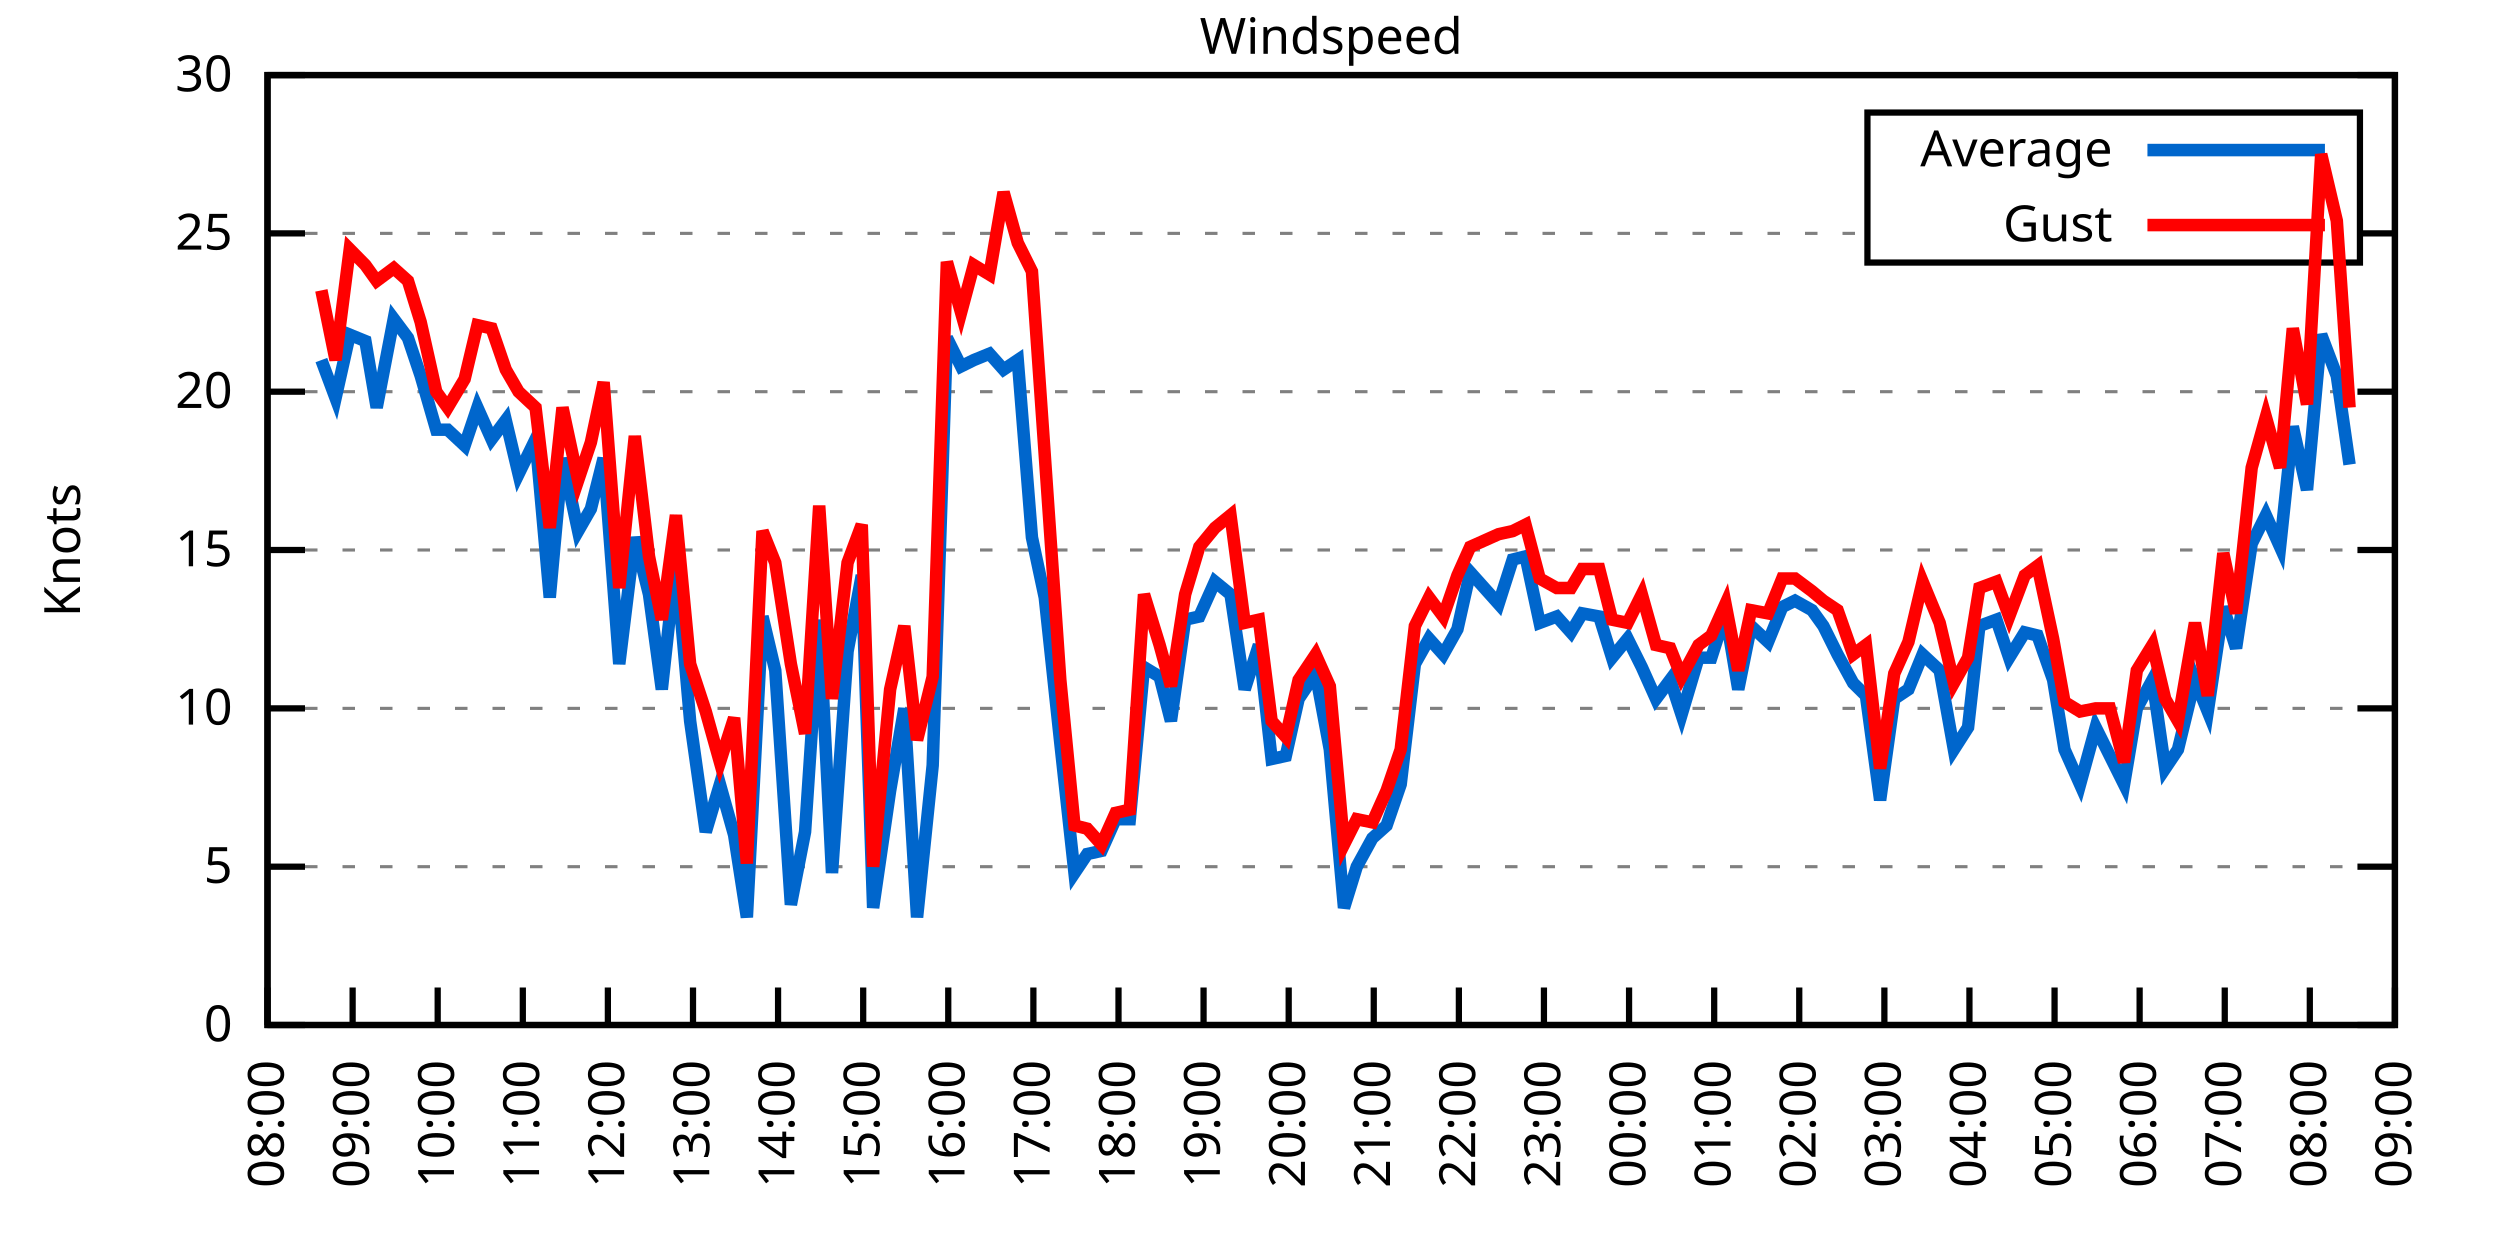
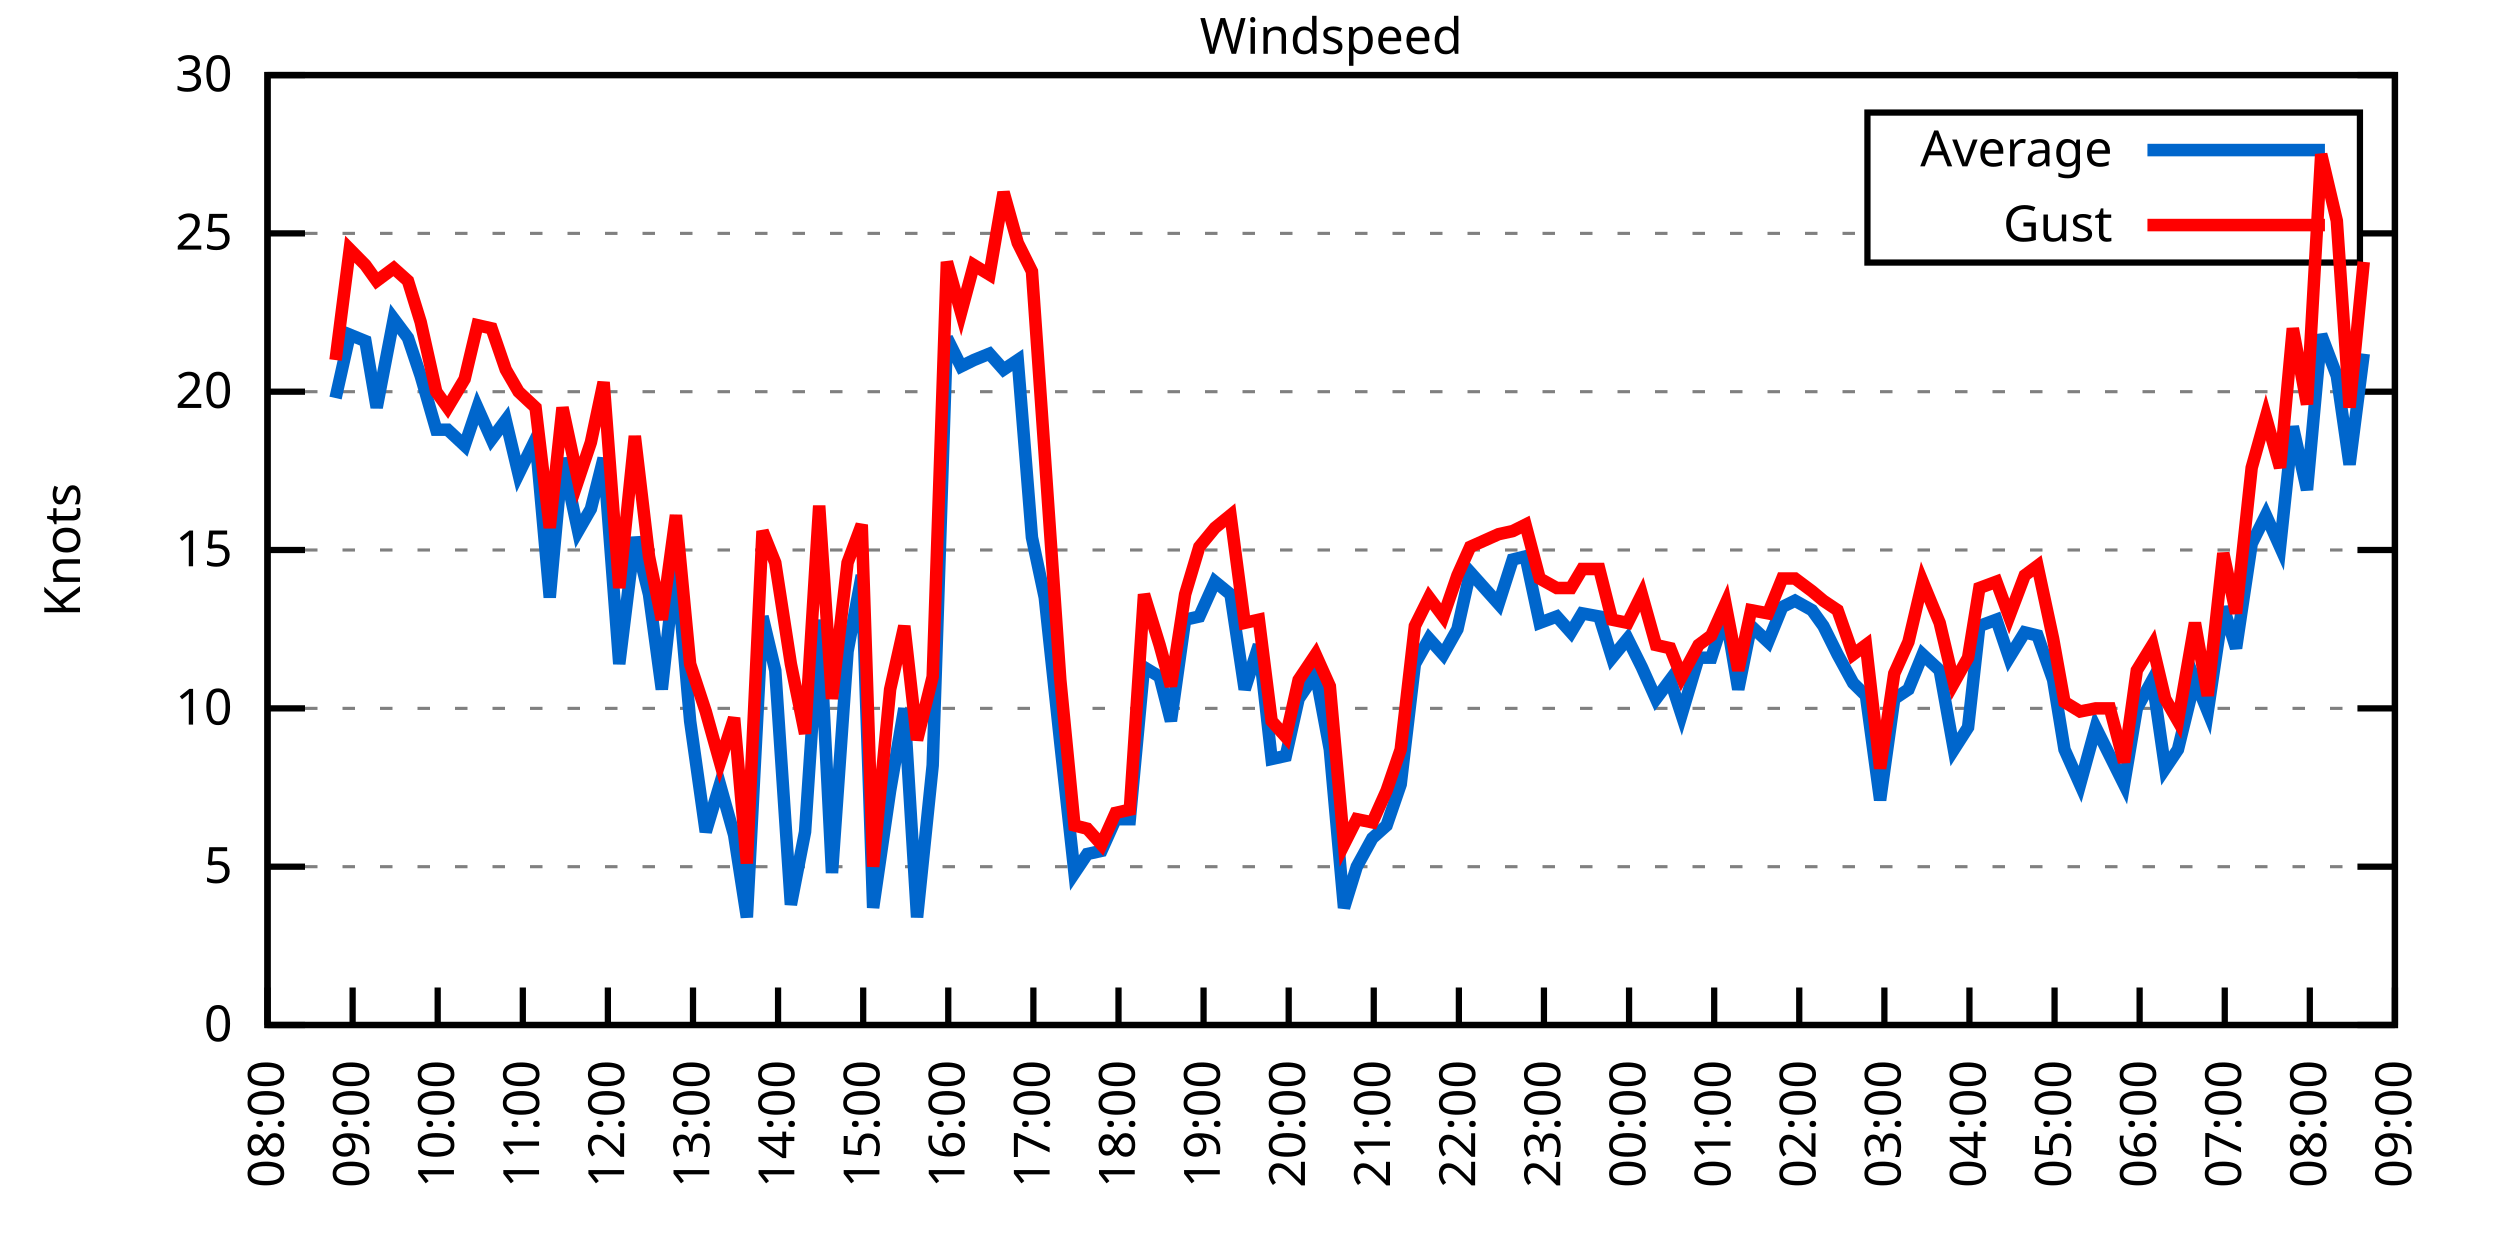
<svg xmlns="http://www.w3.org/2000/svg" xmlns:xlink="http://www.w3.org/1999/xlink" width="400" height="200" viewBox="0 0 400 200">
  <g id="gnuplot_canvas">
    <rect x="0" y="0" width="400" height="200" fill="none" />
    <defs>
      <circle id="gpDot" r="0.5" stroke-width="0.5" stroke="currentColor" />
      <path id="gpPt0" stroke-width="0.333" stroke="currentColor" d="M-1,0 h2 M0,-1 v2" />
      <path id="gpPt1" stroke-width="0.333" stroke="currentColor" d="M-1,-1 L1,1 M1,-1 L-1,1" />
      <path id="gpPt2" stroke-width="0.333" stroke="currentColor" d="M-1,0 L1,0 M0,-1 L0,1 M-1,-1 L1,1 M-1,1 L1,-1" />
      <rect id="gpPt3" stroke-width="0.333" stroke="currentColor" x="-1" y="-1" width="2" height="2" />
      <rect id="gpPt4" stroke-width="0.333" stroke="currentColor" fill="currentColor" x="-1" y="-1" width="2" height="2" />
      <circle id="gpPt5" stroke-width="0.333" stroke="currentColor" cx="0" cy="0" r="1" />
      <use xlink:href="#gpPt5" id="gpPt6" fill="currentColor" stroke="none" />
      <path id="gpPt7" stroke-width="0.333" stroke="currentColor" d="M0,-1.33 L-1.33,0.67 L1.33,0.67 z" />
      <use xlink:href="#gpPt7" id="gpPt8" fill="currentColor" stroke="none" />
      <use xlink:href="#gpPt7" id="gpPt9" stroke="currentColor" transform="rotate(180)" />
      <use xlink:href="#gpPt9" id="gpPt10" fill="currentColor" stroke="none" />
      <use xlink:href="#gpPt3" id="gpPt11" stroke="currentColor" transform="rotate(45)" />
      <use xlink:href="#gpPt11" id="gpPt12" fill="currentColor" stroke="none" />
      <path id="gpPt13" stroke-width="0.333" stroke="currentColor" d="M0,1.330 L1.265,0.411 L0.782,-1.067 L-0.782,-1.076 L-1.265,0.411 z" />
      <use xlink:href="#gpPt13" id="gpPt14" fill="currentColor" stroke="none" />
      <filter id="textbox" filterUnits="objectBoundingBox" x="0" y="0" height="1" width="1">
        <feFlood flood-color="white" flood-opacity="1" result="bgnd" />
        <feComposite in="SourceGraphic" in2="bgnd" operator="atop" />
      </filter>
      <filter id="greybox" filterUnits="objectBoundingBox" x="0" y="0" height="1" width="1">
        <feFlood flood-color="lightgrey" flood-opacity="1" result="grey" />
        <feComposite in="SourceGraphic" in2="grey" operator="atop" />
      </filter>
    </defs>
    <g fill="none" color="white" stroke="currentColor" stroke-width="1.00" stroke-linecap="butt" stroke-linejoin="miter">
</g>
    <g fill="none" color="black" stroke="currentColor" stroke-width="1.00" stroke-linecap="butt" stroke-linejoin="miter">
      <g stroke="none" shape-rendering="crispEdges">
        <polygon fill="rgb(255, 255, 255)" points="42.80,164.00 383.18,164.00 383.18,12.02 42.80,12.02 " />
      </g>
    </g>
    <g fill="none" color="black" stroke="currentColor" stroke-width="1.00" stroke-linecap="butt" stroke-linejoin="miter">
</g>
    <g fill="none" color="black" stroke="black" stroke-width="0.50" stroke-linecap="butt" stroke-linejoin="miter">
</g>
    <g fill="none" color="gray" stroke="currentColor" stroke-width="0.50" stroke-linecap="butt" stroke-linejoin="miter">
      <path stroke="gray" stroke-dasharray="2,4" class="gridline" d="M42.80,164.00 L383.19,164.00  " />
    </g>
    <g fill="none" color="gray" stroke="gray" stroke-width="1.00" stroke-linecap="butt" stroke-linejoin="miter">
</g>
    <g fill="none" color="black" stroke="currentColor" stroke-width="1.00" stroke-linecap="butt" stroke-linejoin="miter">
      <path stroke="black" d="M42.80,164.00 L48.80,164.00 M383.19,164.00 L377.19,164.00  " />
      <g transform="translate(37.20,166.60)" stroke="none" fill="black" font-family="Sans" font-size="8.00" text-anchor="end">
        <text>
          <tspan font-family="Sans"> 0</tspan>
        </text>
      </g>
    </g>
    <g fill="none" color="black" stroke="currentColor" stroke-width="1.00" stroke-linecap="butt" stroke-linejoin="miter">
</g>
    <g fill="none" color="black" stroke="black" stroke-width="0.50" stroke-linecap="butt" stroke-linejoin="miter">
</g>
    <g fill="none" color="gray" stroke="currentColor" stroke-width="0.50" stroke-linecap="butt" stroke-linejoin="miter">
      <path stroke="gray" stroke-dasharray="2,4" class="gridline" d="M42.80,138.67 L383.19,138.67  " />
    </g>
    <g fill="none" color="gray" stroke="gray" stroke-width="1.00" stroke-linecap="butt" stroke-linejoin="miter">
</g>
    <g fill="none" color="black" stroke="currentColor" stroke-width="1.00" stroke-linecap="butt" stroke-linejoin="miter">
      <path stroke="black" d="M42.80,138.67 L48.80,138.67 M383.19,138.67 L377.19,138.67  " />
      <g transform="translate(37.20,141.27)" stroke="none" fill="black" font-family="Sans" font-size="8.00" text-anchor="end">
        <text>
          <tspan font-family="Sans"> 5</tspan>
        </text>
      </g>
    </g>
    <g fill="none" color="black" stroke="currentColor" stroke-width="1.00" stroke-linecap="butt" stroke-linejoin="miter">
</g>
    <g fill="none" color="black" stroke="black" stroke-width="0.50" stroke-linecap="butt" stroke-linejoin="miter">
</g>
    <g fill="none" color="gray" stroke="currentColor" stroke-width="0.50" stroke-linecap="butt" stroke-linejoin="miter">
      <path stroke="gray" stroke-dasharray="2,4" class="gridline" d="M42.80,113.34 L383.19,113.34  " />
    </g>
    <g fill="none" color="gray" stroke="gray" stroke-width="1.00" stroke-linecap="butt" stroke-linejoin="miter">
</g>
    <g fill="none" color="black" stroke="currentColor" stroke-width="1.00" stroke-linecap="butt" stroke-linejoin="miter">
      <path stroke="black" d="M42.80,113.34 L48.80,113.34 M383.19,113.34 L377.19,113.34  " />
      <g transform="translate(37.20,115.94)" stroke="none" fill="black" font-family="Sans" font-size="8.00" text-anchor="end">
        <text>
          <tspan font-family="Sans"> 10</tspan>
        </text>
      </g>
    </g>
    <g fill="none" color="black" stroke="currentColor" stroke-width="1.00" stroke-linecap="butt" stroke-linejoin="miter">
</g>
    <g fill="none" color="black" stroke="black" stroke-width="0.50" stroke-linecap="butt" stroke-linejoin="miter">
</g>
    <g fill="none" color="gray" stroke="currentColor" stroke-width="0.50" stroke-linecap="butt" stroke-linejoin="miter">
      <path stroke="gray" stroke-dasharray="2,4" class="gridline" d="M42.80,88.00 L383.19,88.00  " />
    </g>
    <g fill="none" color="gray" stroke="gray" stroke-width="1.00" stroke-linecap="butt" stroke-linejoin="miter">
</g>
    <g fill="none" color="black" stroke="currentColor" stroke-width="1.00" stroke-linecap="butt" stroke-linejoin="miter">
      <path stroke="black" d="M42.80,88.00 L48.80,88.00 M383.19,88.00 L377.19,88.00  " />
      <g transform="translate(37.20,90.60)" stroke="none" fill="black" font-family="Sans" font-size="8.00" text-anchor="end">
        <text>
          <tspan font-family="Sans"> 15</tspan>
        </text>
      </g>
    </g>
    <g fill="none" color="black" stroke="currentColor" stroke-width="1.00" stroke-linecap="butt" stroke-linejoin="miter">
</g>
    <g fill="none" color="black" stroke="black" stroke-width="0.50" stroke-linecap="butt" stroke-linejoin="miter">
</g>
    <g fill="none" color="gray" stroke="currentColor" stroke-width="0.50" stroke-linecap="butt" stroke-linejoin="miter">
      <path stroke="gray" stroke-dasharray="2,4" class="gridline" d="M42.80,62.67 L383.19,62.67  " />
    </g>
    <g fill="none" color="gray" stroke="gray" stroke-width="1.00" stroke-linecap="butt" stroke-linejoin="miter">
</g>
    <g fill="none" color="black" stroke="currentColor" stroke-width="1.00" stroke-linecap="butt" stroke-linejoin="miter">
      <path stroke="black" d="M42.80,62.67 L48.80,62.67 M383.19,62.67 L377.19,62.67  " />
      <g transform="translate(37.20,65.27)" stroke="none" fill="black" font-family="Sans" font-size="8.00" text-anchor="end">
        <text>
          <tspan font-family="Sans"> 20</tspan>
        </text>
      </g>
    </g>
    <g fill="none" color="black" stroke="currentColor" stroke-width="1.00" stroke-linecap="butt" stroke-linejoin="miter">
</g>
    <g fill="none" color="black" stroke="black" stroke-width="0.50" stroke-linecap="butt" stroke-linejoin="miter">
</g>
    <g fill="none" color="gray" stroke="currentColor" stroke-width="0.50" stroke-linecap="butt" stroke-linejoin="miter">
      <path stroke="gray" stroke-dasharray="2,4" class="gridline" d="M42.80,37.34 L298.79,37.34 M377.59,37.34 L383.19,37.34  " />
    </g>
    <g fill="none" color="gray" stroke="gray" stroke-width="1.00" stroke-linecap="butt" stroke-linejoin="miter">
</g>
    <g fill="none" color="black" stroke="currentColor" stroke-width="1.00" stroke-linecap="butt" stroke-linejoin="miter">
      <path stroke="black" d="M42.80,37.34 L48.80,37.34 M383.19,37.34 L377.19,37.34  " />
      <g transform="translate(37.20,39.94)" stroke="none" fill="black" font-family="Sans" font-size="8.00" text-anchor="end">
        <text>
          <tspan font-family="Sans"> 25</tspan>
        </text>
      </g>
    </g>
    <g fill="none" color="black" stroke="currentColor" stroke-width="1.00" stroke-linecap="butt" stroke-linejoin="miter">
</g>
    <g fill="none" color="black" stroke="black" stroke-width="0.50" stroke-linecap="butt" stroke-linejoin="miter">
</g>
    <g fill="none" color="gray" stroke="currentColor" stroke-width="0.50" stroke-linecap="butt" stroke-linejoin="miter">
      <path stroke="gray" stroke-dasharray="2,4" class="gridline" d="M42.80,12.01 L383.19,12.01  " />
    </g>
    <g fill="none" color="gray" stroke="gray" stroke-width="1.00" stroke-linecap="butt" stroke-linejoin="miter">
</g>
    <g fill="none" color="black" stroke="currentColor" stroke-width="1.00" stroke-linecap="butt" stroke-linejoin="miter">
      <path stroke="black" d="M42.80,12.01 L48.80,12.01 M383.19,12.01 L377.19,12.01  " />
      <g transform="translate(37.20,14.61)" stroke="none" fill="black" font-family="Sans" font-size="8.00" text-anchor="end">
        <text>
          <tspan font-family="Sans"> 30</tspan>
        </text>
      </g>
    </g>
    <g fill="none" color="black" stroke="currentColor" stroke-width="1.00" stroke-linecap="butt" stroke-linejoin="miter">
      <path stroke="black" d="M42.80,164.00 L42.80,158.00  " />
      <g transform="translate(45.40,169.60) rotate(270.00)" stroke="none" fill="black" font-family="Sans" font-size="8.00" text-anchor="end">
        <text>
          <tspan font-family="Sans">08:00</tspan>
        </text>
      </g>
    </g>
    <g fill="none" color="black" stroke="currentColor" stroke-width="1.00" stroke-linecap="butt" stroke-linejoin="miter">
      <path stroke="black" d="M56.42,164.00 L56.42,158.00  " />
      <g transform="translate(59.02,169.60) rotate(270.00)" stroke="none" fill="black" font-family="Sans" font-size="8.00" text-anchor="end">
        <text>
          <tspan font-family="Sans">09:00</tspan>
        </text>
      </g>
    </g>
    <g fill="none" color="black" stroke="currentColor" stroke-width="1.00" stroke-linecap="butt" stroke-linejoin="miter">
      <path stroke="black" d="M70.03,164.00 L70.03,158.00  " />
      <g transform="translate(72.63,169.60) rotate(270.00)" stroke="none" fill="black" font-family="Sans" font-size="8.00" text-anchor="end">
        <text>
          <tspan font-family="Sans">10:00</tspan>
        </text>
      </g>
    </g>
    <g fill="none" color="black" stroke="currentColor" stroke-width="1.00" stroke-linecap="butt" stroke-linejoin="miter">
      <path stroke="black" d="M83.65,164.00 L83.65,158.00  " />
      <g transform="translate(86.25,169.60) rotate(270.00)" stroke="none" fill="black" font-family="Sans" font-size="8.00" text-anchor="end">
        <text>
          <tspan font-family="Sans">11:00</tspan>
        </text>
      </g>
    </g>
    <g fill="none" color="black" stroke="currentColor" stroke-width="1.00" stroke-linecap="butt" stroke-linejoin="miter">
      <path stroke="black" d="M97.26,164.00 L97.26,158.00  " />
      <g transform="translate(99.86,169.60) rotate(270.00)" stroke="none" fill="black" font-family="Sans" font-size="8.00" text-anchor="end">
        <text>
          <tspan font-family="Sans">12:00</tspan>
        </text>
      </g>
    </g>
    <g fill="none" color="black" stroke="currentColor" stroke-width="1.00" stroke-linecap="butt" stroke-linejoin="miter">
      <path stroke="black" d="M110.88,164.00 L110.88,158.00  " />
      <g transform="translate(113.48,169.60) rotate(270.00)" stroke="none" fill="black" font-family="Sans" font-size="8.00" text-anchor="end">
        <text>
          <tspan font-family="Sans">13:00</tspan>
        </text>
      </g>
    </g>
    <g fill="none" color="black" stroke="currentColor" stroke-width="1.00" stroke-linecap="butt" stroke-linejoin="miter">
      <path stroke="black" d="M124.49,164.00 L124.49,158.00  " />
      <g transform="translate(127.09,169.60) rotate(270.00)" stroke="none" fill="black" font-family="Sans" font-size="8.00" text-anchor="end">
        <text>
          <tspan font-family="Sans">14:00</tspan>
        </text>
      </g>
    </g>
    <g fill="none" color="black" stroke="currentColor" stroke-width="1.00" stroke-linecap="butt" stroke-linejoin="miter">
      <path stroke="black" d="M138.11,164.00 L138.11,158.00  " />
      <g transform="translate(140.71,169.60) rotate(270.00)" stroke="none" fill="black" font-family="Sans" font-size="8.00" text-anchor="end">
        <text>
          <tspan font-family="Sans">15:00</tspan>
        </text>
      </g>
    </g>
    <g fill="none" color="black" stroke="currentColor" stroke-width="1.00" stroke-linecap="butt" stroke-linejoin="miter">
      <path stroke="black" d="M151.72,164.00 L151.72,158.00  " />
      <g transform="translate(154.32,169.60) rotate(270.00)" stroke="none" fill="black" font-family="Sans" font-size="8.00" text-anchor="end">
        <text>
          <tspan font-family="Sans">16:00</tspan>
        </text>
      </g>
    </g>
    <g fill="none" color="black" stroke="currentColor" stroke-width="1.00" stroke-linecap="butt" stroke-linejoin="miter">
      <path stroke="black" d="M165.34,164.00 L165.34,158.00  " />
      <g transform="translate(167.94,169.60) rotate(270.00)" stroke="none" fill="black" font-family="Sans" font-size="8.00" text-anchor="end">
        <text>
          <tspan font-family="Sans">17:00</tspan>
        </text>
      </g>
    </g>
    <g fill="none" color="black" stroke="currentColor" stroke-width="1.00" stroke-linecap="butt" stroke-linejoin="miter">
      <path stroke="black" d="M178.96,164.00 L178.96,158.00  " />
      <g transform="translate(181.56,169.60) rotate(270.00)" stroke="none" fill="black" font-family="Sans" font-size="8.00" text-anchor="end">
        <text>
          <tspan font-family="Sans">18:00</tspan>
        </text>
      </g>
    </g>
    <g fill="none" color="black" stroke="currentColor" stroke-width="1.00" stroke-linecap="butt" stroke-linejoin="miter">
      <path stroke="black" d="M192.57,164.00 L192.57,158.00  " />
      <g transform="translate(195.17,169.60) rotate(270.00)" stroke="none" fill="black" font-family="Sans" font-size="8.00" text-anchor="end">
        <text>
          <tspan font-family="Sans">19:00</tspan>
        </text>
      </g>
    </g>
    <g fill="none" color="black" stroke="currentColor" stroke-width="1.00" stroke-linecap="butt" stroke-linejoin="miter">
      <path stroke="black" d="M206.19,164.00 L206.19,158.00  " />
      <g transform="translate(208.79,169.60) rotate(270.00)" stroke="none" fill="black" font-family="Sans" font-size="8.00" text-anchor="end">
        <text>
          <tspan font-family="Sans">20:00</tspan>
        </text>
      </g>
    </g>
    <g fill="none" color="black" stroke="currentColor" stroke-width="1.00" stroke-linecap="butt" stroke-linejoin="miter">
      <path stroke="black" d="M219.80,164.00 L219.80,158.00  " />
      <g transform="translate(222.40,169.60) rotate(270.00)" stroke="none" fill="black" font-family="Sans" font-size="8.00" text-anchor="end">
        <text>
          <tspan font-family="Sans">21:00</tspan>
        </text>
      </g>
    </g>
    <g fill="none" color="black" stroke="currentColor" stroke-width="1.00" stroke-linecap="butt" stroke-linejoin="miter">
      <path stroke="black" d="M233.42,164.00 L233.42,158.00  " />
      <g transform="translate(236.02,169.60) rotate(270.00)" stroke="none" fill="black" font-family="Sans" font-size="8.00" text-anchor="end">
        <text>
          <tspan font-family="Sans">22:00</tspan>
        </text>
      </g>
    </g>
    <g fill="none" color="black" stroke="currentColor" stroke-width="1.00" stroke-linecap="butt" stroke-linejoin="miter">
      <path stroke="black" d="M247.03,164.00 L247.03,158.00  " />
      <g transform="translate(249.63,169.60) rotate(270.00)" stroke="none" fill="black" font-family="Sans" font-size="8.00" text-anchor="end">
        <text>
          <tspan font-family="Sans">23:00</tspan>
        </text>
      </g>
    </g>
    <g fill="none" color="black" stroke="currentColor" stroke-width="1.00" stroke-linecap="butt" stroke-linejoin="miter">
      <path stroke="black" d="M260.65,164.00 L260.65,158.00  " />
      <g transform="translate(263.25,169.60) rotate(270.00)" stroke="none" fill="black" font-family="Sans" font-size="8.00" text-anchor="end">
        <text>
          <tspan font-family="Sans">00:00</tspan>
        </text>
      </g>
    </g>
    <g fill="none" color="black" stroke="currentColor" stroke-width="1.00" stroke-linecap="butt" stroke-linejoin="miter">
      <path stroke="black" d="M274.27,164.00 L274.27,158.00  " />
      <g transform="translate(276.87,169.60) rotate(270.00)" stroke="none" fill="black" font-family="Sans" font-size="8.00" text-anchor="end">
        <text>
          <tspan font-family="Sans">01:00</tspan>
        </text>
      </g>
    </g>
    <g fill="none" color="black" stroke="currentColor" stroke-width="1.00" stroke-linecap="butt" stroke-linejoin="miter">
      <path stroke="black" d="M287.88,164.00 L287.88,158.00  " />
      <g transform="translate(290.48,169.60) rotate(270.00)" stroke="none" fill="black" font-family="Sans" font-size="8.00" text-anchor="end">
        <text>
          <tspan font-family="Sans">02:00</tspan>
        </text>
      </g>
    </g>
    <g fill="none" color="black" stroke="currentColor" stroke-width="1.00" stroke-linecap="butt" stroke-linejoin="miter">
      <path stroke="black" d="M301.50,164.00 L301.50,158.00  " />
      <g transform="translate(304.10,169.60) rotate(270.00)" stroke="none" fill="black" font-family="Sans" font-size="8.00" text-anchor="end">
        <text>
          <tspan font-family="Sans">03:00</tspan>
        </text>
      </g>
    </g>
    <g fill="none" color="black" stroke="currentColor" stroke-width="1.00" stroke-linecap="butt" stroke-linejoin="miter">
      <path stroke="black" d="M315.11,164.00 L315.11,158.00  " />
      <g transform="translate(317.71,169.60) rotate(270.00)" stroke="none" fill="black" font-family="Sans" font-size="8.00" text-anchor="end">
        <text>
          <tspan font-family="Sans">04:00</tspan>
        </text>
      </g>
    </g>
    <g fill="none" color="black" stroke="currentColor" stroke-width="1.00" stroke-linecap="butt" stroke-linejoin="miter">
      <path stroke="black" d="M328.73,164.00 L328.73,158.00  " />
      <g transform="translate(331.33,169.60) rotate(270.00)" stroke="none" fill="black" font-family="Sans" font-size="8.00" text-anchor="end">
        <text>
          <tspan font-family="Sans">05:00</tspan>
        </text>
      </g>
    </g>
    <g fill="none" color="black" stroke="currentColor" stroke-width="1.00" stroke-linecap="butt" stroke-linejoin="miter">
      <path stroke="black" d="M342.34,164.00 L342.34,158.00  " />
      <g transform="translate(344.94,169.60) rotate(270.00)" stroke="none" fill="black" font-family="Sans" font-size="8.00" text-anchor="end">
        <text>
          <tspan font-family="Sans">06:00</tspan>
        </text>
      </g>
    </g>
    <g fill="none" color="black" stroke="currentColor" stroke-width="1.00" stroke-linecap="butt" stroke-linejoin="miter">
      <path stroke="black" d="M355.96,164.00 L355.96,158.00  " />
      <g transform="translate(358.56,169.60) rotate(270.00)" stroke="none" fill="black" font-family="Sans" font-size="8.00" text-anchor="end">
        <text>
          <tspan font-family="Sans">07:00</tspan>
        </text>
      </g>
    </g>
    <g fill="none" color="black" stroke="currentColor" stroke-width="1.00" stroke-linecap="butt" stroke-linejoin="miter">
      <path stroke="black" d="M369.57,164.00 L369.57,158.00  " />
      <g transform="translate(372.17,169.60) rotate(270.00)" stroke="none" fill="black" font-family="Sans" font-size="8.00" text-anchor="end">
        <text>
          <tspan font-family="Sans">08:00</tspan>
        </text>
      </g>
    </g>
    <g fill="none" color="black" stroke="currentColor" stroke-width="1.00" stroke-linecap="butt" stroke-linejoin="miter">
      <path stroke="black" d="M383.19,164.00 L383.19,158.00  " />
      <g transform="translate(385.79,169.60) rotate(270.00)" stroke="none" fill="black" font-family="Sans" font-size="8.00" text-anchor="end">
        <text>
          <tspan font-family="Sans">09:00</tspan>
        </text>
      </g>
    </g>
    <g fill="none" color="black" stroke="currentColor" stroke-width="1.00" stroke-linecap="butt" stroke-linejoin="miter">
</g>
    <g fill="none" color="black" stroke="currentColor" stroke-width="1.00" stroke-linecap="butt" stroke-linejoin="miter">
      <path stroke="black" d="M42.80,12.01 L42.80,164.00 L383.19,164.00 L383.19,12.01 L42.80,12.01 Z  " />
    </g>
    <g fill="none" color="black" stroke="currentColor" stroke-width="1.00" stroke-linecap="butt" stroke-linejoin="miter">
</g>
    <g fill="none" color="black" stroke="currentColor" stroke-width="1.00" stroke-linecap="butt" stroke-linejoin="miter">
      <path stroke="black" d="M298.79,42.01 L298.79,18.01 L377.59,18.01 L377.59,42.01 L298.79,42.01 Z  " />
    </g>
    <g id="Windspeed_plot_1">
      <g fill="none" color="white" stroke="black" stroke-width="2.00" stroke-linecap="butt" stroke-linejoin="miter">
</g>
      <g fill="none" color="black" stroke="currentColor" stroke-width="2.00" stroke-linecap="butt" stroke-linejoin="miter">
        <g transform="translate(337.99,26.61)" stroke="none" fill="black" font-family="Sans" font-size="8.00" text-anchor="end">
          <text>
            <tspan font-family="Sans">Average</tspan>
          </text>
        </g>
      </g>
      <g fill="none" color="black" stroke="currentColor" stroke-width="2.00" stroke-linecap="butt" stroke-linejoin="miter">
-         <path stroke="rgb(  0, 102, 204)" d="M343.59,24.01 L371.99,24.01 M51.42,57.61 L53.69,63.69 L55.96,53.55 L58.46,54.57 L60.27,65.21 L63.00,51.02   L65.27,54.06 L67.31,60.14 L69.80,68.75 L71.62,68.75 L74.34,71.29 L76.39,65.21 L78.65,70.27 L80.92,67.23   L82.97,75.85 L85.69,70.27 L87.96,95.60 L90.00,73.31 L92.50,84.97 L94.54,81.42 L96.58,73.31 L99.08,106.24   L101.57,85.98 L103.84,95.10 L105.89,110.30 L108.15,89.52 L110.42,115.36 L112.92,133.10 L115.19,125.50 L117.46,133.60   L119.50,146.77 L122.00,98.64 L124.04,107.26 L126.54,144.75 L128.81,133.10 L131.07,99.15 L133.12,139.68 L135.61,104.22   L137.88,92.06 L139.70,145.25 L142.42,126.51 L144.69,113.34 L146.73,146.77 L149.23,122.46 L151.50,54.06 L153.77,58.62   L155.81,57.61 L158.31,56.59 L160.57,59.13 L162.84,57.61 L165.11,85.98 L167.16,95.60 L169.65,118.91 L171.92,139.68   L173.96,136.64 L176.23,136.14 L178.50,131.07 L180.77,131.07 L183.04,106.75 L185.54,108.27 L187.35,115.36 L189.62,99.15   L191.89,98.64 L194.39,93.07 L196.88,95.10 L199.15,110.30 L201.42,103.20 L203.46,121.44 L205.73,120.94 L207.78,111.82   L210.50,107.76 L212.77,119.92 L215.04,145.25 L217.08,138.67 L219.58,134.11 L221.85,132.08 L224.11,125.50 L226.38,106.24   L228.65,102.19 L230.92,104.72 L233.19,100.67 L235.23,91.55 L239.77,96.62 L242.04,89.52 L244.08,89.02 L246.35,99.66   L249.08,98.64 L251.35,101.18 L253.16,98.14 L255.88,98.64 L257.93,105.23 L260.42,102.19 L262.69,106.75 L264.96,111.82   L267.23,108.78 L269.05,114.35 L271.77,105.23 L273.81,105.23 L276.08,98.14 L278.12,110.30 L280.17,100.16 L282.89,102.70   L285.16,97.12 L287.20,96.11 L289.92,97.63 L291.74,100.16 L294.01,104.72 L296.50,109.28 L298.55,111.31 L300.82,128.03   L303.08,111.82 L305.35,110.30 L307.62,104.72 L310.35,107.26 L312.62,119.92 L314.89,116.38 L316.70,100.16 L319.42,99.15   L321.47,105.23 L323.96,101.18 L326.00,101.68 L328.50,108.78 L330.32,119.92 L332.81,125.50 L335.31,116.38 L337.58,120.94   L339.85,125.50 L341.89,113.34 L344.39,108.78 L346.43,122.96 L348.47,119.92 L351.19,108.78 L353.24,113.84 L355.73,97.12   L357.77,103.71 L360.27,86.99 L362.54,82.43 L364.81,87.50 L366.85,68.25 L369.12,78.38 L371.39,53.55 L373.89,60.14   L375.93,74.33  " />
+         <path stroke="rgb(  0, 102, 204)" d="M343.59,24.01 L371.99,24.01 M53.69,63.69 L55.96,53.55 L58.46,54.57 L60.27,65.21 L63.00,51.02 L65.27,54.06   L67.31,60.14 L69.80,68.75 L71.62,68.75 L74.34,71.29 L76.39,65.21 L78.65,70.27 L80.92,67.23 L82.97,75.85   L85.69,70.27 L87.96,95.60 L90.00,73.31 L92.50,84.97 L94.54,81.42 L96.58,73.31 L99.08,106.24 L101.57,85.98   L103.84,95.10 L105.89,110.30 L108.15,89.52 L110.42,115.36 L112.92,133.10 L115.19,125.50 L117.46,133.60 L119.50,146.77   L122.00,98.64 L124.04,107.26 L126.54,144.75 L128.81,133.10 L131.07,99.15 L133.12,139.68 L135.61,104.22 L137.88,92.06   L139.70,145.25 L142.42,126.51 L144.69,113.34 L146.73,146.77 L149.23,122.46 L151.50,54.06 L153.77,58.62 L155.81,57.61   L158.31,56.59 L160.57,59.13 L162.84,57.61 L165.11,85.98 L167.16,95.60 L169.65,118.91 L171.92,139.68 L173.96,136.64   L176.23,136.14 L178.50,131.07 L180.77,131.07 L183.04,106.75 L185.54,108.27 L187.35,115.36 L189.62,99.15 L191.89,98.64   L194.39,93.07 L196.88,95.10 L199.15,110.30 L201.42,103.20 L203.46,121.44 L205.73,120.94 L207.78,111.82 L210.50,107.76   L212.77,119.92 L215.04,145.25 L217.08,138.67 L219.58,134.11 L221.85,132.08 L224.11,125.50 L226.38,106.24 L228.65,102.19   L230.92,104.72 L233.19,100.67 L235.23,91.55 L239.77,96.62 L242.04,89.52 L244.08,89.02 L246.35,99.66 L249.08,98.64   L251.35,101.18 L253.16,98.14 L255.88,98.64 L257.93,105.23 L260.42,102.19 L262.69,106.75 L264.96,111.82 L267.23,108.78   L269.05,114.35 L271.77,105.23 L273.81,105.23 L276.08,98.14 L278.12,110.30 L280.17,100.16 L282.89,102.70 L285.16,97.12   L287.20,96.11 L289.92,97.63 L291.74,100.16 L294.01,104.72 L296.50,109.28 L298.55,111.31 L300.82,128.03 L303.08,111.82   L305.35,110.30 L307.62,104.72 L310.35,107.26 L312.62,119.92 L314.89,116.38 L316.70,100.16 L319.42,99.15 L321.47,105.23   L323.96,101.18 L326.00,101.68 L328.50,108.78 L330.32,119.92 L332.81,125.50 L335.31,116.38 L337.58,120.94 L339.85,125.50   L341.89,113.34 L344.39,108.78 L346.43,122.96 L348.47,119.92 L351.19,108.78 L353.24,113.84 L355.73,97.12 L357.77,103.71   L360.27,86.99 L362.54,82.43 L364.81,87.50 L366.85,68.25 L369.12,78.38 L371.39,53.55 L373.89,60.14 L375.93,74.33   L378.20,56.59  " />
      </g>
    </g>
    <g id="Windspeed_plot_2">
      <g fill="none" color="black" stroke="currentColor" stroke-width="2.00" stroke-linecap="butt" stroke-linejoin="miter">
        <g transform="translate(337.99,38.61)" stroke="none" fill="black" font-family="Sans" font-size="8.00" text-anchor="end">
          <text>
            <tspan font-family="Sans">Gust</tspan>
          </text>
        </g>
      </g>
      <g fill="none" color="black" stroke="currentColor" stroke-width="2.00" stroke-linecap="butt" stroke-linejoin="miter">
-         <path stroke="rgb(255,   0,   0)" d="M343.59,36.01 L371.99,36.01 M51.42,46.46 L53.69,57.61 L55.96,39.87 L58.46,42.41 L60.27,44.94 L63.00,42.91   L65.27,44.94 L67.31,51.53 L69.80,62.67 L71.62,65.21 L74.34,60.65 L76.39,52.03 L78.65,52.54 L80.92,59.13   L82.97,62.67 L85.69,65.21 L87.96,84.46 L90.00,65.21 L92.50,76.86 L94.54,70.78 L96.58,61.15 L99.08,94.08   L101.57,69.77 L103.84,89.02 L105.89,99.15 L108.15,82.43 L110.42,106.24 L112.92,113.84 L115.19,121.95 L117.46,114.86   L119.50,138.16 L122.00,84.97 L124.04,90.03 L126.54,106.24 L128.81,117.39 L131.07,80.91 L133.12,111.82 L135.61,90.03   L137.88,83.95 L139.70,138.67 L142.42,110.30 L144.69,100.16 L146.73,118.40 L149.23,108.27 L151.50,41.90 L153.77,50.01   L155.81,42.41 L158.31,43.93 L160.57,30.76 L162.84,38.86 L165.11,43.42 L167.16,72.81 L169.65,108.78 L171.92,132.08   L173.96,132.59 L176.23,135.12 L178.50,130.06 L180.77,129.55 L183.04,95.10 L185.54,103.20 L187.35,109.79 L189.62,95.10   L191.89,87.50 L194.39,84.46 L196.88,82.43 L199.15,99.66 L201.42,99.15 L203.46,115.36 L205.73,117.90 L207.78,108.78   L210.50,104.72 L212.77,109.79 L215.04,135.12 L217.08,131.07 L219.58,131.58 L221.85,126.51 L224.11,119.92 L226.38,100.16   L228.65,95.60 L230.92,98.64 L233.19,92.06 L235.23,87.50 L239.77,85.47 L242.04,84.97 L244.08,83.95 L246.35,92.56   L249.08,94.08 L251.35,94.08 L253.16,91.04 L255.88,91.04 L257.93,99.15 L260.42,99.66 L262.69,95.10 L264.96,103.20   L267.23,103.71 L269.05,108.27 L271.77,103.20 L273.81,101.68 L276.08,96.62 L278.12,107.26 L280.17,97.63 L282.89,98.14   L285.16,92.56 L287.20,92.56 L289.92,94.59 L291.74,96.11 L294.01,97.63 L296.50,104.72 L298.55,103.20 L300.82,122.96   L303.08,107.76 L305.35,102.70 L307.62,93.07 L310.35,99.66 L312.62,109.28 L314.89,105.23 L316.70,94.08 L319.42,93.07   L321.47,98.64 L323.96,92.06 L326.00,90.54 L328.50,102.19 L330.32,112.32 L332.81,113.84 L335.31,113.34 L337.58,113.34   L339.85,121.95 L341.89,107.26 L344.39,103.20 L346.43,111.82 L348.47,115.36 L351.19,99.66 L353.24,111.31 L355.73,88.51   L357.77,98.14 L360.27,74.83 L362.54,66.73 L364.81,74.83 L366.85,52.54 L369.12,64.70 L371.39,24.68 L373.89,35.32   L375.93,65.21  " />
+         <path stroke="rgb(255,   0,   0)" d="M343.59,36.01 L371.99,36.01 M53.69,57.61 L55.96,39.87 L58.46,42.41 L60.27,44.94 L63.00,42.91 L65.27,44.94   L67.31,51.53 L69.80,62.67 L71.62,65.21 L74.34,60.65 L76.39,52.03 L78.65,52.54 L80.92,59.13 L82.97,62.67   L85.69,65.21 L87.96,84.46 L90.00,65.21 L92.50,76.86 L94.54,70.78 L96.58,61.15 L99.08,94.08 L101.57,69.77   L103.84,89.02 L105.89,99.15 L108.15,82.43 L110.42,106.24 L112.92,113.84 L115.19,121.95 L117.46,114.86 L119.50,138.16   L122.00,84.97 L124.04,90.03 L126.54,106.24 L128.81,117.39 L131.07,80.91 L133.12,111.82 L135.61,90.03 L137.88,83.95   L139.70,138.67 L142.42,110.30 L144.69,100.16 L146.73,118.40 L149.23,108.27 L151.50,41.90 L153.77,50.01 L155.81,42.41   L158.31,43.93 L160.57,30.76 L162.84,38.86 L165.11,43.42 L167.16,72.81 L169.65,108.78 L171.92,132.08 L173.96,132.59   L176.23,135.12 L178.50,130.06 L180.77,129.55 L183.04,95.10 L185.54,103.20 L187.35,109.79 L189.62,95.10 L191.89,87.50   L194.39,84.46 L196.88,82.43 L199.15,99.66 L201.42,99.15 L203.46,115.36 L205.73,117.90 L207.78,108.78 L210.50,104.72   L212.77,109.79 L215.04,135.12 L217.08,131.07 L219.58,131.58 L221.85,126.51 L224.11,119.92 L226.38,100.16 L228.65,95.60   L230.92,98.64 L233.19,92.06 L235.23,87.50 L239.77,85.47 L242.04,84.97 L244.08,83.95 L246.35,92.56 L249.08,94.08   L251.35,94.08 L253.16,91.04 L255.88,91.04 L257.93,99.15 L260.42,99.66 L262.69,95.10 L264.96,103.20 L267.23,103.71   L269.05,108.27 L271.77,103.20 L273.81,101.68 L276.08,96.62 L278.12,107.26 L280.17,97.63 L282.89,98.14 L285.16,92.56   L287.20,92.56 L289.92,94.59 L291.74,96.11 L294.01,97.63 L296.50,104.72 L298.55,103.20 L300.82,122.96 L303.08,107.76   L305.35,102.70 L307.62,93.07 L310.35,99.66 L312.62,109.28 L314.89,105.23 L316.70,94.08 L319.42,93.07 L321.47,98.64   L323.96,92.06 L326.00,90.54 L328.50,102.19 L330.32,112.32 L332.81,113.84 L335.31,113.34 L337.58,113.34 L339.85,121.95   L341.89,107.26 L344.39,103.20 L346.43,111.82 L348.47,115.36 L351.19,99.66 L353.24,111.31 L355.73,88.51 L357.77,98.14   L360.27,74.83 L362.54,66.73 L364.81,74.83 L366.85,52.54 L369.12,64.70 L371.39,24.68 L373.89,35.32 L375.93,65.21   L378.20,41.90  " />
      </g>
    </g>
    <g fill="none" color="black" stroke="currentColor" stroke-width="2.00" stroke-linecap="butt" stroke-linejoin="miter">
</g>
    <g fill="none" color="black" stroke="black" stroke-width="1.00" stroke-linecap="butt" stroke-linejoin="miter">
</g>
    <g fill="none" color="black" stroke="currentColor" stroke-width="1.00" stroke-linecap="butt" stroke-linejoin="miter">
      <path stroke="black" d="M42.80,12.01 L42.80,164.00 L383.19,164.00 L383.19,12.01 L42.80,12.01 Z  " />
      <g transform="translate(12.80,88.01) rotate(270.00)" stroke="none" fill="black" font-family="Sans" font-size="8.00" text-anchor="middle">
        <text>
          <tspan font-family="Sans">Knots</tspan>
        </text>
      </g>
    </g>
    <g fill="none" color="black" stroke="currentColor" stroke-width="1.00" stroke-linecap="butt" stroke-linejoin="miter">
</g>
    <g fill="none" color="black" stroke="currentColor" stroke-width="1.00" stroke-linecap="butt" stroke-linejoin="miter">
      <g transform="translate(212.99,8.61)" stroke="none" fill="black" font-family="Sans" font-size="8.00" text-anchor="middle">
        <text>
          <tspan font-family="Sans">Windspeed</tspan>
        </text>
      </g>
    </g>
    <g fill="none" color="black" stroke="currentColor" stroke-width="1.00" stroke-linecap="butt" stroke-linejoin="miter">
</g>
  </g>
</svg>
